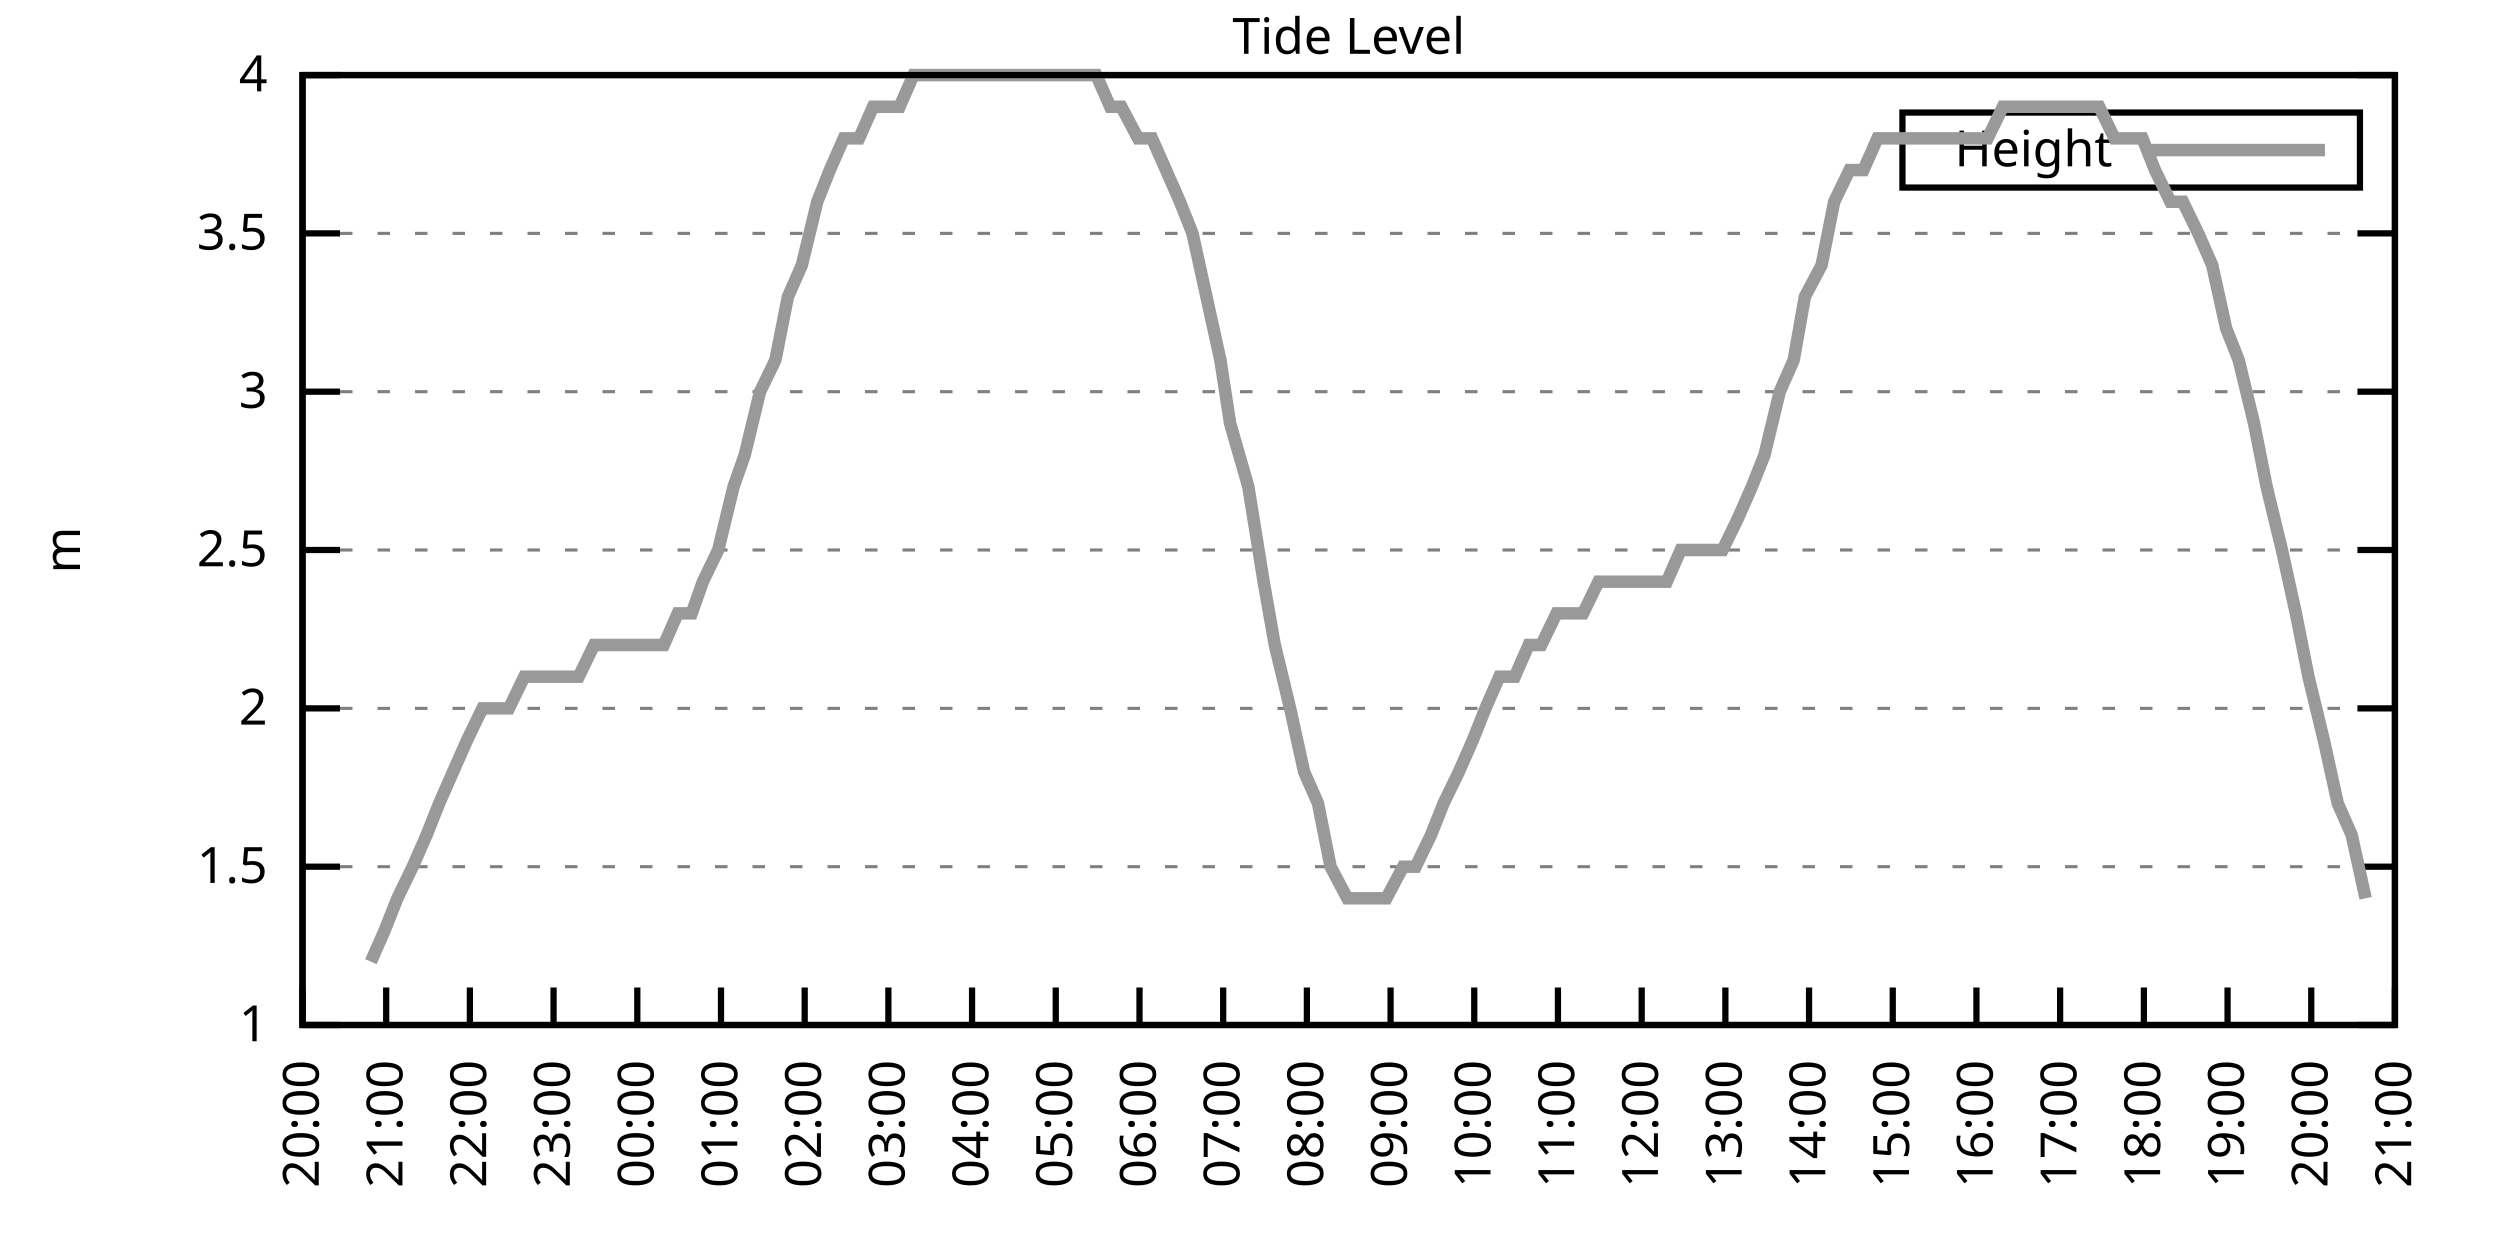
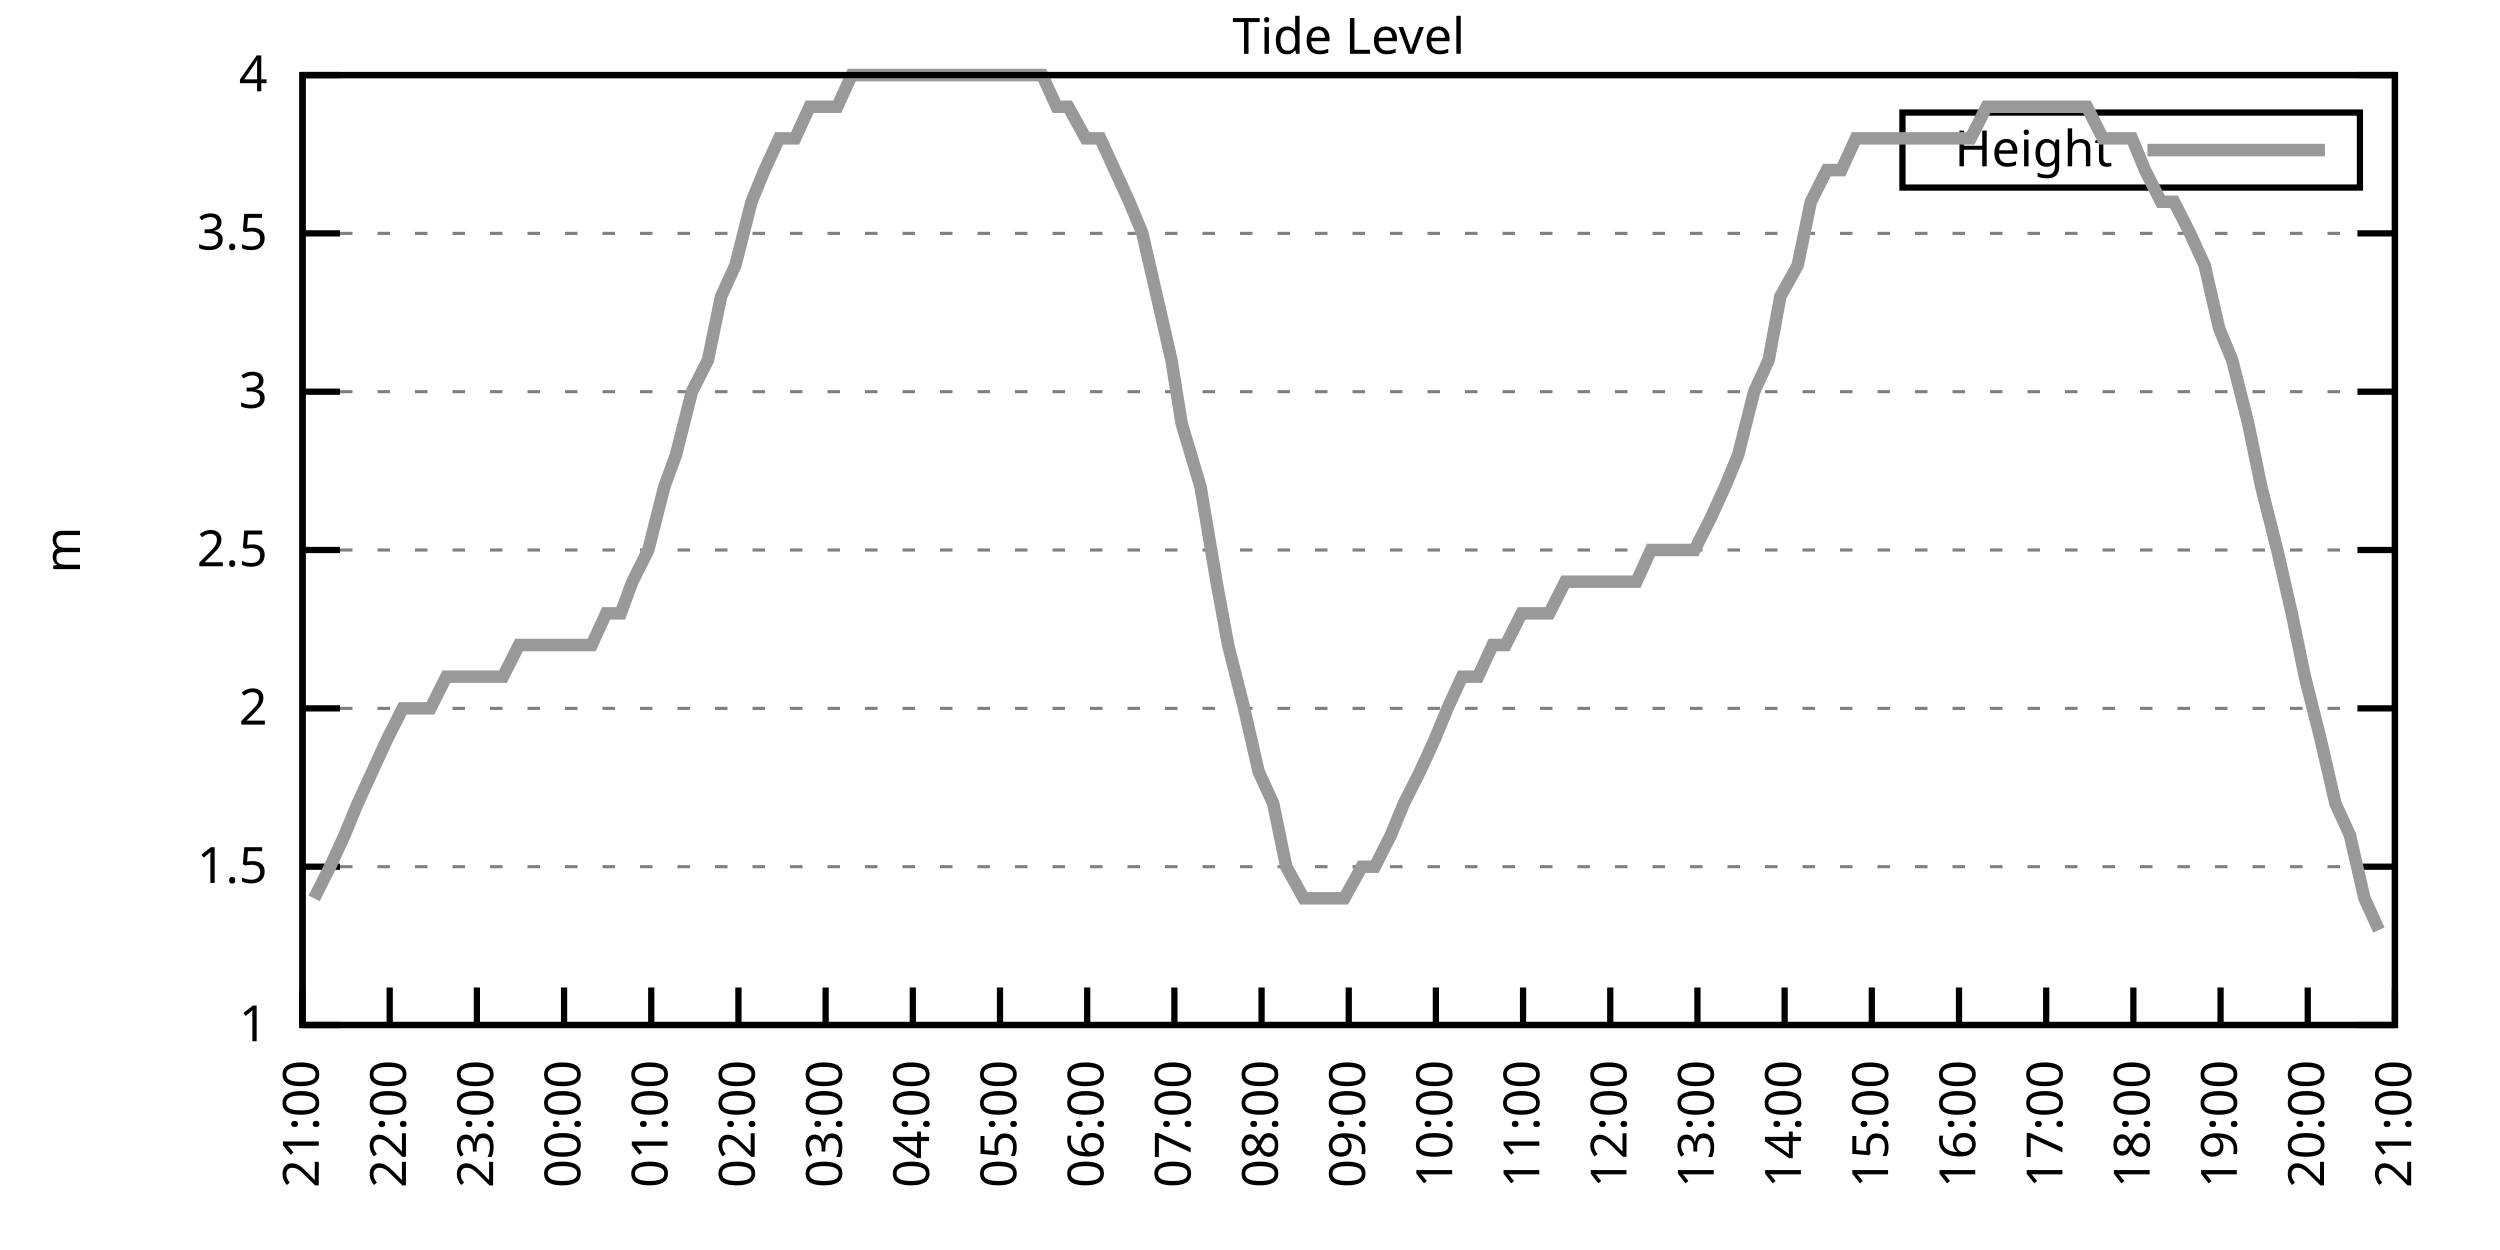
<svg xmlns="http://www.w3.org/2000/svg" xmlns:xlink="http://www.w3.org/1999/xlink" width="400" height="200" viewBox="0 0 400 200">
  <g id="gnuplot_canvas">
    <rect x="0" y="0" width="400" height="200" fill="none" />
    <defs>
      <circle id="gpDot" r="0.5" stroke-width="0.5" stroke="currentColor" />
      <path id="gpPt0" stroke-width="0.333" stroke="currentColor" d="M-1,0 h2 M0,-1 v2" />
      <path id="gpPt1" stroke-width="0.333" stroke="currentColor" d="M-1,-1 L1,1 M1,-1 L-1,1" />
      <path id="gpPt2" stroke-width="0.333" stroke="currentColor" d="M-1,0 L1,0 M0,-1 L0,1 M-1,-1 L1,1 M-1,1 L1,-1" />
      <rect id="gpPt3" stroke-width="0.333" stroke="currentColor" x="-1" y="-1" width="2" height="2" />
      <rect id="gpPt4" stroke-width="0.333" stroke="currentColor" fill="currentColor" x="-1" y="-1" width="2" height="2" />
      <circle id="gpPt5" stroke-width="0.333" stroke="currentColor" cx="0" cy="0" r="1" />
      <use xlink:href="#gpPt5" id="gpPt6" fill="currentColor" stroke="none" />
      <path id="gpPt7" stroke-width="0.333" stroke="currentColor" d="M0,-1.33 L-1.33,0.67 L1.33,0.67 z" />
      <use xlink:href="#gpPt7" id="gpPt8" fill="currentColor" stroke="none" />
      <use xlink:href="#gpPt7" id="gpPt9" stroke="currentColor" transform="rotate(180)" />
      <use xlink:href="#gpPt9" id="gpPt10" fill="currentColor" stroke="none" />
      <use xlink:href="#gpPt3" id="gpPt11" stroke="currentColor" transform="rotate(45)" />
      <use xlink:href="#gpPt11" id="gpPt12" fill="currentColor" stroke="none" />
      <path id="gpPt13" stroke-width="0.333" stroke="currentColor" d="M0,1.330 L1.265,0.411 L0.782,-1.067 L-0.782,-1.076 L-1.265,0.411 z" />
      <use xlink:href="#gpPt13" id="gpPt14" fill="currentColor" stroke="none" />
      <filter id="textbox" filterUnits="objectBoundingBox" x="0" y="0" height="1" width="1">
        <feFlood flood-color="white" flood-opacity="1" result="bgnd" />
        <feComposite in="SourceGraphic" in2="bgnd" operator="atop" />
      </filter>
      <filter id="greybox" filterUnits="objectBoundingBox" x="0" y="0" height="1" width="1">
        <feFlood flood-color="lightgrey" flood-opacity="1" result="grey" />
        <feComposite in="SourceGraphic" in2="grey" operator="atop" />
      </filter>
    </defs>
    <g fill="none" color="white" stroke="currentColor" stroke-width="1.00" stroke-linecap="butt" stroke-linejoin="miter">
</g>
    <g fill="none" color="black" stroke="currentColor" stroke-width="1.00" stroke-linecap="butt" stroke-linejoin="miter">
      <g stroke="none" shape-rendering="crispEdges">
        <polygon fill="rgb(255, 255, 255)" points="48.40,164.00 383.18,164.00 383.18,12.02 48.40,12.02 " />
      </g>
    </g>
    <g fill="none" color="black" stroke="currentColor" stroke-width="1.00" stroke-linecap="butt" stroke-linejoin="miter">
</g>
    <g fill="none" color="black" stroke="black" stroke-width="0.50" stroke-linecap="butt" stroke-linejoin="miter">
</g>
    <g fill="none" color="gray" stroke="currentColor" stroke-width="0.50" stroke-linecap="butt" stroke-linejoin="miter">
      <path stroke="gray" stroke-dasharray="2,4" class="gridline" d="M48.40,164.00 L383.19,164.00  " />
    </g>
    <g fill="none" color="gray" stroke="gray" stroke-width="1.00" stroke-linecap="butt" stroke-linejoin="miter">
</g>
    <g fill="none" color="black" stroke="currentColor" stroke-width="1.00" stroke-linecap="butt" stroke-linejoin="miter">
      <path stroke="black" d="M48.40,164.00 L54.40,164.00 M383.19,164.00 L377.19,164.00  " />
      <g transform="translate(42.80,166.60)" stroke="none" fill="black" font-family="Sans" font-size="8.00" text-anchor="end">
        <text>
          <tspan font-family="Sans"> 1</tspan>
        </text>
      </g>
    </g>
    <g fill="none" color="black" stroke="currentColor" stroke-width="1.00" stroke-linecap="butt" stroke-linejoin="miter">
</g>
    <g fill="none" color="black" stroke="black" stroke-width="0.50" stroke-linecap="butt" stroke-linejoin="miter">
</g>
    <g fill="none" color="gray" stroke="currentColor" stroke-width="0.50" stroke-linecap="butt" stroke-linejoin="miter">
      <path stroke="gray" stroke-dasharray="2,4" class="gridline" d="M48.40,138.67 L383.19,138.67  " />
    </g>
    <g fill="none" color="gray" stroke="gray" stroke-width="1.00" stroke-linecap="butt" stroke-linejoin="miter">
</g>
    <g fill="none" color="black" stroke="currentColor" stroke-width="1.00" stroke-linecap="butt" stroke-linejoin="miter">
      <path stroke="black" d="M48.40,138.67 L54.40,138.67 M383.19,138.67 L377.19,138.67  " />
      <g transform="translate(42.80,141.27)" stroke="none" fill="black" font-family="Sans" font-size="8.00" text-anchor="end">
        <text>
          <tspan font-family="Sans"> 1.5</tspan>
        </text>
      </g>
    </g>
    <g fill="none" color="black" stroke="currentColor" stroke-width="1.00" stroke-linecap="butt" stroke-linejoin="miter">
</g>
    <g fill="none" color="black" stroke="black" stroke-width="0.50" stroke-linecap="butt" stroke-linejoin="miter">
</g>
    <g fill="none" color="gray" stroke="currentColor" stroke-width="0.50" stroke-linecap="butt" stroke-linejoin="miter">
      <path stroke="gray" stroke-dasharray="2,4" class="gridline" d="M48.40,113.34 L383.19,113.34  " />
    </g>
    <g fill="none" color="gray" stroke="gray" stroke-width="1.00" stroke-linecap="butt" stroke-linejoin="miter">
</g>
    <g fill="none" color="black" stroke="currentColor" stroke-width="1.00" stroke-linecap="butt" stroke-linejoin="miter">
      <path stroke="black" d="M48.40,113.34 L54.40,113.34 M383.19,113.34 L377.19,113.34  " />
      <g transform="translate(42.80,115.94)" stroke="none" fill="black" font-family="Sans" font-size="8.00" text-anchor="end">
        <text>
          <tspan font-family="Sans"> 2</tspan>
        </text>
      </g>
    </g>
    <g fill="none" color="black" stroke="currentColor" stroke-width="1.00" stroke-linecap="butt" stroke-linejoin="miter">
</g>
    <g fill="none" color="black" stroke="black" stroke-width="0.50" stroke-linecap="butt" stroke-linejoin="miter">
</g>
    <g fill="none" color="gray" stroke="currentColor" stroke-width="0.50" stroke-linecap="butt" stroke-linejoin="miter">
      <path stroke="gray" stroke-dasharray="2,4" class="gridline" d="M48.40,88.00 L383.19,88.00  " />
    </g>
    <g fill="none" color="gray" stroke="gray" stroke-width="1.00" stroke-linecap="butt" stroke-linejoin="miter">
</g>
    <g fill="none" color="black" stroke="currentColor" stroke-width="1.00" stroke-linecap="butt" stroke-linejoin="miter">
      <path stroke="black" d="M48.40,88.00 L54.40,88.00 M383.19,88.00 L377.19,88.00  " />
      <g transform="translate(42.80,90.60)" stroke="none" fill="black" font-family="Sans" font-size="8.00" text-anchor="end">
        <text>
          <tspan font-family="Sans"> 2.5</tspan>
        </text>
      </g>
    </g>
    <g fill="none" color="black" stroke="currentColor" stroke-width="1.00" stroke-linecap="butt" stroke-linejoin="miter">
</g>
    <g fill="none" color="black" stroke="black" stroke-width="0.50" stroke-linecap="butt" stroke-linejoin="miter">
</g>
    <g fill="none" color="gray" stroke="currentColor" stroke-width="0.50" stroke-linecap="butt" stroke-linejoin="miter">
      <path stroke="gray" stroke-dasharray="2,4" class="gridline" d="M48.40,62.67 L383.19,62.67  " />
    </g>
    <g fill="none" color="gray" stroke="gray" stroke-width="1.00" stroke-linecap="butt" stroke-linejoin="miter">
</g>
    <g fill="none" color="black" stroke="currentColor" stroke-width="1.00" stroke-linecap="butt" stroke-linejoin="miter">
      <path stroke="black" d="M48.40,62.67 L54.40,62.67 M383.19,62.67 L377.19,62.67  " />
      <g transform="translate(42.80,65.27)" stroke="none" fill="black" font-family="Sans" font-size="8.00" text-anchor="end">
        <text>
          <tspan font-family="Sans"> 3</tspan>
        </text>
      </g>
    </g>
    <g fill="none" color="black" stroke="currentColor" stroke-width="1.00" stroke-linecap="butt" stroke-linejoin="miter">
</g>
    <g fill="none" color="black" stroke="black" stroke-width="0.50" stroke-linecap="butt" stroke-linejoin="miter">
</g>
    <g fill="none" color="gray" stroke="currentColor" stroke-width="0.50" stroke-linecap="butt" stroke-linejoin="miter">
      <path stroke="gray" stroke-dasharray="2,4" class="gridline" d="M48.40,37.34 L383.19,37.34  " />
    </g>
    <g fill="none" color="gray" stroke="gray" stroke-width="1.00" stroke-linecap="butt" stroke-linejoin="miter">
</g>
    <g fill="none" color="black" stroke="currentColor" stroke-width="1.00" stroke-linecap="butt" stroke-linejoin="miter">
      <path stroke="black" d="M48.40,37.34 L54.40,37.34 M383.19,37.34 L377.19,37.34  " />
      <g transform="translate(42.80,39.94)" stroke="none" fill="black" font-family="Sans" font-size="8.00" text-anchor="end">
        <text>
          <tspan font-family="Sans"> 3.5</tspan>
        </text>
      </g>
    </g>
    <g fill="none" color="black" stroke="currentColor" stroke-width="1.00" stroke-linecap="butt" stroke-linejoin="miter">
</g>
    <g fill="none" color="black" stroke="black" stroke-width="0.50" stroke-linecap="butt" stroke-linejoin="miter">
</g>
    <g fill="none" color="gray" stroke="currentColor" stroke-width="0.50" stroke-linecap="butt" stroke-linejoin="miter">
      <path stroke="gray" stroke-dasharray="2,4" class="gridline" d="M48.40,12.01 L383.19,12.01  " />
    </g>
    <g fill="none" color="gray" stroke="gray" stroke-width="1.00" stroke-linecap="butt" stroke-linejoin="miter">
</g>
    <g fill="none" color="black" stroke="currentColor" stroke-width="1.00" stroke-linecap="butt" stroke-linejoin="miter">
      <path stroke="black" d="M48.40,12.01 L54.40,12.01 M383.19,12.01 L377.19,12.01  " />
      <g transform="translate(42.80,14.61)" stroke="none" fill="black" font-family="Sans" font-size="8.00" text-anchor="end">
        <text>
          <tspan font-family="Sans"> 4</tspan>
        </text>
      </g>
    </g>
    <g fill="none" color="black" stroke="currentColor" stroke-width="1.00" stroke-linecap="butt" stroke-linejoin="miter">
      <path stroke="black" d="M48.40,164.00 L48.40,158.00  " />
      <g transform="translate(51.00,169.60) rotate(270.00)" stroke="none" fill="black" font-family="Sans" font-size="8.00" text-anchor="end">
        <text>
-           <tspan font-family="Sans">20:00</tspan>
-         </text>
-       </g>
-     </g>
-     <g fill="none" color="black" stroke="currentColor" stroke-width="1.00" stroke-linecap="butt" stroke-linejoin="miter">
-       <path stroke="black" d="M61.79,164.00 L61.79,158.00  " />
-       <g transform="translate(64.39,169.60) rotate(270.00)" stroke="none" fill="black" font-family="Sans" font-size="8.00" text-anchor="end">
-         <text>
          <tspan font-family="Sans">21:00</tspan>
        </text>
      </g>
    </g>
    <g fill="none" color="black" stroke="currentColor" stroke-width="1.00" stroke-linecap="butt" stroke-linejoin="miter">
-       <path stroke="black" d="M75.18,164.00 L75.18,158.00  " />
-       <g transform="translate(77.78,169.60) rotate(270.00)" stroke="none" fill="black" font-family="Sans" font-size="8.00" text-anchor="end">
+       <path stroke="black" d="M62.35,164.00 L62.35,158.00  " />
+       <g transform="translate(64.95,169.60) rotate(270.00)" stroke="none" fill="black" font-family="Sans" font-size="8.00" text-anchor="end">
        <text>
          <tspan font-family="Sans">22:00</tspan>
        </text>
      </g>
    </g>
    <g fill="none" color="black" stroke="currentColor" stroke-width="1.00" stroke-linecap="butt" stroke-linejoin="miter">
-       <path stroke="black" d="M88.57,164.00 L88.57,158.00  " />
-       <g transform="translate(91.17,169.60) rotate(270.00)" stroke="none" fill="black" font-family="Sans" font-size="8.00" text-anchor="end">
+       <path stroke="black" d="M76.30,164.00 L76.30,158.00  " />
+       <g transform="translate(78.90,169.60) rotate(270.00)" stroke="none" fill="black" font-family="Sans" font-size="8.00" text-anchor="end">
        <text>
          <tspan font-family="Sans">23:00</tspan>
        </text>
      </g>
    </g>
    <g fill="none" color="black" stroke="currentColor" stroke-width="1.00" stroke-linecap="butt" stroke-linejoin="miter">
-       <path stroke="black" d="M101.97,164.00 L101.97,158.00  " />
-       <g transform="translate(104.57,169.60) rotate(270.00)" stroke="none" fill="black" font-family="Sans" font-size="8.00" text-anchor="end">
+       <path stroke="black" d="M90.25,164.00 L90.25,158.00  " />
+       <g transform="translate(92.85,169.60) rotate(270.00)" stroke="none" fill="black" font-family="Sans" font-size="8.00" text-anchor="end">
        <text>
          <tspan font-family="Sans">00:00</tspan>
        </text>
      </g>
    </g>
    <g fill="none" color="black" stroke="currentColor" stroke-width="1.00" stroke-linecap="butt" stroke-linejoin="miter">
-       <path stroke="black" d="M115.36,164.00 L115.36,158.00  " />
-       <g transform="translate(117.96,169.60) rotate(270.00)" stroke="none" fill="black" font-family="Sans" font-size="8.00" text-anchor="end">
+       <path stroke="black" d="M104.20,164.00 L104.20,158.00  " />
+       <g transform="translate(106.80,169.60) rotate(270.00)" stroke="none" fill="black" font-family="Sans" font-size="8.00" text-anchor="end">
        <text>
          <tspan font-family="Sans">01:00</tspan>
        </text>
      </g>
    </g>
    <g fill="none" color="black" stroke="currentColor" stroke-width="1.00" stroke-linecap="butt" stroke-linejoin="miter">
-       <path stroke="black" d="M128.75,164.00 L128.75,158.00  " />
-       <g transform="translate(131.35,169.60) rotate(270.00)" stroke="none" fill="black" font-family="Sans" font-size="8.00" text-anchor="end">
+       <path stroke="black" d="M118.15,164.00 L118.15,158.00  " />
+       <g transform="translate(120.75,169.60) rotate(270.00)" stroke="none" fill="black" font-family="Sans" font-size="8.00" text-anchor="end">
        <text>
          <tspan font-family="Sans">02:00</tspan>
        </text>
      </g>
    </g>
    <g fill="none" color="black" stroke="currentColor" stroke-width="1.00" stroke-linecap="butt" stroke-linejoin="miter">
-       <path stroke="black" d="M142.14,164.00 L142.14,158.00  " />
-       <g transform="translate(144.74,169.60) rotate(270.00)" stroke="none" fill="black" font-family="Sans" font-size="8.00" text-anchor="end">
+       <path stroke="black" d="M132.10,164.00 L132.10,158.00  " />
+       <g transform="translate(134.70,169.60) rotate(270.00)" stroke="none" fill="black" font-family="Sans" font-size="8.00" text-anchor="end">
        <text>
          <tspan font-family="Sans">03:00</tspan>
        </text>
      </g>
    </g>
    <g fill="none" color="black" stroke="currentColor" stroke-width="1.00" stroke-linecap="butt" stroke-linejoin="miter">
-       <path stroke="black" d="M155.53,164.00 L155.53,158.00  " />
-       <g transform="translate(158.13,169.60) rotate(270.00)" stroke="none" fill="black" font-family="Sans" font-size="8.00" text-anchor="end">
+       <path stroke="black" d="M146.05,164.00 L146.05,158.00  " />
+       <g transform="translate(148.65,169.60) rotate(270.00)" stroke="none" fill="black" font-family="Sans" font-size="8.00" text-anchor="end">
        <text>
          <tspan font-family="Sans">04:00</tspan>
        </text>
      </g>
    </g>
    <g fill="none" color="black" stroke="currentColor" stroke-width="1.00" stroke-linecap="butt" stroke-linejoin="miter">
-       <path stroke="black" d="M168.92,164.00 L168.92,158.00  " />
-       <g transform="translate(171.52,169.60) rotate(270.00)" stroke="none" fill="black" font-family="Sans" font-size="8.00" text-anchor="end">
+       <path stroke="black" d="M160.00,164.00 L160.00,158.00  " />
+       <g transform="translate(162.60,169.60) rotate(270.00)" stroke="none" fill="black" font-family="Sans" font-size="8.00" text-anchor="end">
        <text>
          <tspan font-family="Sans">05:00</tspan>
        </text>
      </g>
    </g>
    <g fill="none" color="black" stroke="currentColor" stroke-width="1.00" stroke-linecap="butt" stroke-linejoin="miter">
-       <path stroke="black" d="M182.32,164.00 L182.32,158.00  " />
-       <g transform="translate(184.92,169.60) rotate(270.00)" stroke="none" fill="black" font-family="Sans" font-size="8.00" text-anchor="end">
+       <path stroke="black" d="M173.95,164.00 L173.95,158.00  " />
+       <g transform="translate(176.55,169.60) rotate(270.00)" stroke="none" fill="black" font-family="Sans" font-size="8.00" text-anchor="end">
        <text>
          <tspan font-family="Sans">06:00</tspan>
        </text>
      </g>
    </g>
    <g fill="none" color="black" stroke="currentColor" stroke-width="1.00" stroke-linecap="butt" stroke-linejoin="miter">
-       <path stroke="black" d="M195.71,164.00 L195.71,158.00  " />
-       <g transform="translate(198.31,169.60) rotate(270.00)" stroke="none" fill="black" font-family="Sans" font-size="8.00" text-anchor="end">
+       <path stroke="black" d="M187.90,164.00 L187.90,158.00  " />
+       <g transform="translate(190.50,169.60) rotate(270.00)" stroke="none" fill="black" font-family="Sans" font-size="8.00" text-anchor="end">
        <text>
          <tspan font-family="Sans">07:00</tspan>
        </text>
      </g>
    </g>
    <g fill="none" color="black" stroke="currentColor" stroke-width="1.00" stroke-linecap="butt" stroke-linejoin="miter">
-       <path stroke="black" d="M209.10,164.00 L209.10,158.00  " />
-       <g transform="translate(211.70,169.60) rotate(270.00)" stroke="none" fill="black" font-family="Sans" font-size="8.00" text-anchor="end">
+       <path stroke="black" d="M201.85,164.00 L201.85,158.00  " />
+       <g transform="translate(204.45,169.60) rotate(270.00)" stroke="none" fill="black" font-family="Sans" font-size="8.00" text-anchor="end">
        <text>
          <tspan font-family="Sans">08:00</tspan>
        </text>
      </g>
    </g>
    <g fill="none" color="black" stroke="currentColor" stroke-width="1.00" stroke-linecap="butt" stroke-linejoin="miter">
-       <path stroke="black" d="M222.49,164.00 L222.49,158.00  " />
-       <g transform="translate(225.09,169.60) rotate(270.00)" stroke="none" fill="black" font-family="Sans" font-size="8.00" text-anchor="end">
+       <path stroke="black" d="M215.80,164.00 L215.80,158.00  " />
+       <g transform="translate(218.40,169.60) rotate(270.00)" stroke="none" fill="black" font-family="Sans" font-size="8.00" text-anchor="end">
        <text>
          <tspan font-family="Sans">09:00</tspan>
        </text>
      </g>
    </g>
    <g fill="none" color="black" stroke="currentColor" stroke-width="1.00" stroke-linecap="butt" stroke-linejoin="miter">
-       <path stroke="black" d="M235.88,164.00 L235.88,158.00  " />
-       <g transform="translate(238.48,169.60) rotate(270.00)" stroke="none" fill="black" font-family="Sans" font-size="8.00" text-anchor="end">
+       <path stroke="black" d="M229.74,164.00 L229.74,158.00  " />
+       <g transform="translate(232.34,169.60) rotate(270.00)" stroke="none" fill="black" font-family="Sans" font-size="8.00" text-anchor="end">
        <text>
          <tspan font-family="Sans">10:00</tspan>
        </text>
      </g>
    </g>
    <g fill="none" color="black" stroke="currentColor" stroke-width="1.00" stroke-linecap="butt" stroke-linejoin="miter">
-       <path stroke="black" d="M249.27,164.00 L249.27,158.00  " />
-       <g transform="translate(251.87,169.60) rotate(270.00)" stroke="none" fill="black" font-family="Sans" font-size="8.00" text-anchor="end">
+       <path stroke="black" d="M243.69,164.00 L243.69,158.00  " />
+       <g transform="translate(246.29,169.60) rotate(270.00)" stroke="none" fill="black" font-family="Sans" font-size="8.00" text-anchor="end">
        <text>
          <tspan font-family="Sans">11:00</tspan>
        </text>
      </g>
    </g>
    <g fill="none" color="black" stroke="currentColor" stroke-width="1.00" stroke-linecap="butt" stroke-linejoin="miter">
-       <path stroke="black" d="M262.67,164.00 L262.67,158.00  " />
-       <g transform="translate(265.27,169.60) rotate(270.00)" stroke="none" fill="black" font-family="Sans" font-size="8.00" text-anchor="end">
+       <path stroke="black" d="M257.64,164.00 L257.64,158.00  " />
+       <g transform="translate(260.24,169.60) rotate(270.00)" stroke="none" fill="black" font-family="Sans" font-size="8.00" text-anchor="end">
        <text>
          <tspan font-family="Sans">12:00</tspan>
        </text>
      </g>
    </g>
    <g fill="none" color="black" stroke="currentColor" stroke-width="1.00" stroke-linecap="butt" stroke-linejoin="miter">
-       <path stroke="black" d="M276.06,164.00 L276.06,158.00  " />
-       <g transform="translate(278.66,169.60) rotate(270.00)" stroke="none" fill="black" font-family="Sans" font-size="8.00" text-anchor="end">
+       <path stroke="black" d="M271.59,164.00 L271.59,158.00  " />
+       <g transform="translate(274.19,169.60) rotate(270.00)" stroke="none" fill="black" font-family="Sans" font-size="8.00" text-anchor="end">
        <text>
          <tspan font-family="Sans">13:00</tspan>
        </text>
      </g>
    </g>
    <g fill="none" color="black" stroke="currentColor" stroke-width="1.00" stroke-linecap="butt" stroke-linejoin="miter">
-       <path stroke="black" d="M289.45,164.00 L289.45,158.00  " />
-       <g transform="translate(292.05,169.60) rotate(270.00)" stroke="none" fill="black" font-family="Sans" font-size="8.00" text-anchor="end">
+       <path stroke="black" d="M285.54,164.00 L285.54,158.00  " />
+       <g transform="translate(288.14,169.60) rotate(270.00)" stroke="none" fill="black" font-family="Sans" font-size="8.00" text-anchor="end">
        <text>
          <tspan font-family="Sans">14:00</tspan>
        </text>
      </g>
    </g>
    <g fill="none" color="black" stroke="currentColor" stroke-width="1.00" stroke-linecap="butt" stroke-linejoin="miter">
-       <path stroke="black" d="M302.84,164.00 L302.84,158.00  " />
-       <g transform="translate(305.44,169.60) rotate(270.00)" stroke="none" fill="black" font-family="Sans" font-size="8.00" text-anchor="end">
+       <path stroke="black" d="M299.49,164.00 L299.49,158.00  " />
+       <g transform="translate(302.09,169.60) rotate(270.00)" stroke="none" fill="black" font-family="Sans" font-size="8.00" text-anchor="end">
        <text>
          <tspan font-family="Sans">15:00</tspan>
        </text>
      </g>
    </g>
    <g fill="none" color="black" stroke="currentColor" stroke-width="1.00" stroke-linecap="butt" stroke-linejoin="miter">
-       <path stroke="black" d="M316.23,164.00 L316.23,158.00  " />
-       <g transform="translate(318.83,169.60) rotate(270.00)" stroke="none" fill="black" font-family="Sans" font-size="8.00" text-anchor="end">
+       <path stroke="black" d="M313.44,164.00 L313.44,158.00  " />
+       <g transform="translate(316.04,169.60) rotate(270.00)" stroke="none" fill="black" font-family="Sans" font-size="8.00" text-anchor="end">
        <text>
          <tspan font-family="Sans">16:00</tspan>
        </text>
      </g>
    </g>
    <g fill="none" color="black" stroke="currentColor" stroke-width="1.00" stroke-linecap="butt" stroke-linejoin="miter">
-       <path stroke="black" d="M329.62,164.00 L329.62,158.00  " />
-       <g transform="translate(332.22,169.60) rotate(270.00)" stroke="none" fill="black" font-family="Sans" font-size="8.00" text-anchor="end">
+       <path stroke="black" d="M327.39,164.00 L327.39,158.00  " />
+       <g transform="translate(329.99,169.60) rotate(270.00)" stroke="none" fill="black" font-family="Sans" font-size="8.00" text-anchor="end">
        <text>
          <tspan font-family="Sans">17:00</tspan>
        </text>
      </g>
    </g>
    <g fill="none" color="black" stroke="currentColor" stroke-width="1.00" stroke-linecap="butt" stroke-linejoin="miter">
-       <path stroke="black" d="M343.02,164.00 L343.02,158.00  " />
-       <g transform="translate(345.62,169.60) rotate(270.00)" stroke="none" fill="black" font-family="Sans" font-size="8.00" text-anchor="end">
+       <path stroke="black" d="M341.34,164.00 L341.34,158.00  " />
+       <g transform="translate(343.94,169.60) rotate(270.00)" stroke="none" fill="black" font-family="Sans" font-size="8.00" text-anchor="end">
        <text>
          <tspan font-family="Sans">18:00</tspan>
        </text>
      </g>
    </g>
    <g fill="none" color="black" stroke="currentColor" stroke-width="1.00" stroke-linecap="butt" stroke-linejoin="miter">
-       <path stroke="black" d="M356.41,164.00 L356.41,158.00  " />
-       <g transform="translate(359.01,169.60) rotate(270.00)" stroke="none" fill="black" font-family="Sans" font-size="8.00" text-anchor="end">
+       <path stroke="black" d="M355.29,164.00 L355.29,158.00  " />
+       <g transform="translate(357.89,169.60) rotate(270.00)" stroke="none" fill="black" font-family="Sans" font-size="8.00" text-anchor="end">
        <text>
          <tspan font-family="Sans">19:00</tspan>
        </text>
      </g>
    </g>
    <g fill="none" color="black" stroke="currentColor" stroke-width="1.00" stroke-linecap="butt" stroke-linejoin="miter">
-       <path stroke="black" d="M369.80,164.00 L369.80,158.00  " />
-       <g transform="translate(372.40,169.60) rotate(270.00)" stroke="none" fill="black" font-family="Sans" font-size="8.00" text-anchor="end">
+       <path stroke="black" d="M369.24,164.00 L369.24,158.00  " />
+       <g transform="translate(371.84,169.60) rotate(270.00)" stroke="none" fill="black" font-family="Sans" font-size="8.00" text-anchor="end">
        <text>
          <tspan font-family="Sans">20:00</tspan>
        </text>
      </g>
    </g>
    <g fill="none" color="black" stroke="currentColor" stroke-width="1.00" stroke-linecap="butt" stroke-linejoin="miter">
      <path stroke="black" d="M383.19,164.00 L383.19,158.00  " />
      <g transform="translate(385.79,169.60) rotate(270.00)" stroke="none" fill="black" font-family="Sans" font-size="8.00" text-anchor="end">
        <text>
          <tspan font-family="Sans">21:00</tspan>
        </text>
      </g>
    </g>
    <g fill="none" color="black" stroke="currentColor" stroke-width="1.00" stroke-linecap="butt" stroke-linejoin="miter">
</g>
    <g fill="none" color="black" stroke="currentColor" stroke-width="1.00" stroke-linecap="butt" stroke-linejoin="miter">
      <path stroke="black" d="M48.40,12.01 L48.40,164.00 L383.19,164.00 L383.19,12.01 L48.40,12.01 Z  " />
    </g>
    <g fill="none" color="black" stroke="currentColor" stroke-width="1.00" stroke-linecap="butt" stroke-linejoin="miter">
</g>
    <g fill="none" color="black" stroke="currentColor" stroke-width="1.00" stroke-linecap="butt" stroke-linejoin="miter">
      <path stroke="black" d="M304.39,30.01 L304.39,18.01 L377.59,18.01 L377.59,30.01 L304.39,30.01 Z  " />
    </g>
    <g id="Tide_level_plot_1">
      <g fill="none" color="white" stroke="black" stroke-width="2.00" stroke-linecap="butt" stroke-linejoin="miter">
</g>
      <g fill="none" color="black" stroke="currentColor" stroke-width="2.00" stroke-linecap="butt" stroke-linejoin="miter">
        <g transform="translate(337.99,26.61)" stroke="none" fill="black" font-family="Sans" font-size="8.00" text-anchor="end">
          <text>
            <tspan font-family="Sans">Height</tspan>
          </text>
        </g>
      </g>
      <g fill="none" color="black" stroke="currentColor" stroke-width="2.00" stroke-linecap="butt" stroke-linejoin="miter">
-         <path stroke="rgb(153, 153, 153)" d="M343.59,24.01 L371.99,24.01 M59.34,153.87 L61.57,148.80 L63.58,143.73 L66.03,138.67 L68.26,133.60 L70.27,128.54   L72.50,123.47 L74.74,118.40 L77.19,113.34 L79.20,113.34 L81.43,113.34 L83.89,108.27 L85.90,108.27 L88.35,108.27   L90.58,108.27 L92.59,108.27 L95.05,103.20 L97.28,103.20 L99.29,103.20 L101.52,103.20 L103.98,103.20 L106.21,103.20   L108.44,98.14 L110.67,98.14 L112.46,93.07 L114.91,88.00 L117.37,77.87 L119.15,72.81 L121.61,62.67 L124.06,57.61   L126.07,47.47 L128.30,42.41 L130.76,32.28 L132.77,27.21 L135.00,22.14 L137.45,22.14 L139.69,17.08 L141.92,17.08   L143.93,17.08 L146.16,12.01 L148.61,12.01 L150.62,12.01 L152.85,12.01 L154.86,12.01 L156.87,12.01 L159.55,12.01   L161.78,12.01 L164.01,12.01 L166.25,12.01 L168.48,12.01 L170.49,12.01 L173.17,12.01 L175.40,12.01 L177.63,17.08   L179.41,17.08 L182.09,22.14 L184.32,22.14 L186.56,27.21 L188.79,32.28 L190.80,37.34 L193.03,47.47 L195.26,57.61   L196.82,67.74 L199.73,77.87 L202.18,93.07 L203.97,103.20 L206.42,113.34 L208.65,123.47 L210.88,128.54 L212.89,138.67   L215.57,143.73 L217.36,143.73 L220.04,143.73 L221.82,143.73 L224.50,138.67 L226.51,138.67 L228.96,133.60 L230.97,128.54   L233.43,123.47 L235.66,118.40 L237.67,113.34 L239.90,108.27 L242.36,108.27 L244.59,103.20 L246.60,103.20 L249.05,98.14   L251.06,98.14 L253.29,98.14 L255.75,93.07 L257.98,93.07 L260.21,93.07 L262.22,93.07 L264.45,93.07 L266.68,93.07   L268.92,88.00 L271.37,88.00 L273.38,88.00 L275.61,88.00 L278.07,82.94 L280.30,77.87 L282.31,72.81 L284.76,62.67   L286.99,57.61 L288.78,47.47 L291.46,42.41 L293.47,32.28 L295.92,27.21 L298.15,27.21 L300.39,22.14 L302.39,22.14   L304.40,22.14 L307.08,22.14 L309.09,22.14 L311.32,22.14 L313.78,22.14 L316.01,22.14 L318.02,22.14 L320.47,17.08   L322.70,17.08 L324.94,17.08 L326.95,17.08 L329.40,17.08 L331.41,17.08 L333.86,17.08 L335.87,17.08 L338.33,22.14   L340.34,22.14 L342.79,22.14 L344.80,27.21 L347.26,32.28 L349.26,32.28 L351.72,37.34 L353.95,42.41 L356.18,52.54   L358.19,57.61 L360.65,67.74 L362.66,77.87 L365.11,88.00 L367.34,98.14 L369.35,108.27 L371.81,118.40 L374.04,128.54   L376.27,133.60 L378.50,143.73  " />
+         <path stroke="rgb(153, 153, 153)" d="M343.59,24.01 L371.99,24.01 M50.26,143.73 L52.82,138.67 L55.14,133.60 L57.23,128.54 L59.56,123.47 L61.88,118.40   L64.44,113.34 L66.53,113.34 L68.86,113.34 L71.42,108.27 L73.51,108.27 L76.07,108.27 L78.39,108.27 L80.48,108.27   L83.04,103.20 L85.37,103.20 L87.46,103.20 L89.78,103.20 L92.34,103.20 L94.67,103.20 L96.99,98.14 L99.32,98.14   L101.18,93.07 L103.73,88.00 L106.29,77.87 L108.15,72.81 L110.71,62.67 L113.27,57.61 L115.36,47.47 L117.68,42.41   L120.24,32.28 L122.33,27.21 L124.66,22.14 L127.22,22.14 L129.54,17.08 L131.87,17.08 L133.96,17.08 L136.28,12.01   L138.84,12.01 L140.93,12.01 L143.26,12.01 L145.35,12.01 L147.44,12.01 L150.23,12.01 L152.56,12.01 L154.88,12.01   L157.21,12.01 L159.53,12.01 L161.62,12.01 L164.41,12.01 L166.74,12.01 L169.06,17.08 L170.92,17.08 L173.71,22.14   L176.04,22.14 L178.36,27.21 L180.69,32.28 L182.78,37.34 L185.11,47.47 L187.43,57.61 L189.06,67.74 L192.08,77.87   L194.64,93.07 L196.50,103.20 L199.06,113.34 L201.38,123.47 L203.71,128.54 L205.80,138.67 L208.59,143.73 L210.45,143.73   L213.24,143.73 L215.10,143.73 L217.89,138.67 L219.98,138.67 L222.54,133.60 L224.63,128.54 L227.19,123.47 L229.51,118.40   L231.60,113.34 L233.93,108.27 L236.49,108.27 L238.81,103.20 L240.90,103.20 L243.46,98.14 L245.55,98.14 L247.88,98.14   L250.44,93.07 L252.76,93.07 L255.09,93.07 L257.18,93.07 L259.50,93.07 L261.83,93.07 L264.15,88.00 L266.71,88.00   L268.80,88.00 L271.13,88.00 L273.69,82.94 L276.01,77.87 L278.10,72.81 L280.66,62.67 L282.99,57.61 L284.85,47.47   L287.64,42.41 L289.73,32.28 L292.29,27.21 L294.61,27.21 L296.94,22.14 L299.03,22.14 L301.12,22.14 L303.91,22.14   L306.00,22.14 L308.33,22.14 L310.88,22.14 L313.21,22.14 L315.30,22.14 L317.86,17.08 L320.18,17.08 L322.51,17.08   L324.60,17.08 L327.16,17.08 L329.25,17.08 L331.81,17.08 L333.90,17.08 L336.46,22.14 L338.55,22.14 L341.11,22.14   L343.20,27.21 L345.76,32.28 L347.85,32.28 L350.41,37.34 L352.73,42.41 L355.06,52.54 L357.15,57.61 L359.71,67.74   L361.80,77.87 L364.36,88.00 L366.68,98.14 L368.78,108.27 L371.33,118.40 L373.66,128.54 L375.98,133.60 L378.31,143.73   L380.63,148.80  " />
      </g>
    </g>
    <g fill="none" color="black" stroke="currentColor" stroke-width="2.00" stroke-linecap="butt" stroke-linejoin="miter">
</g>
    <g fill="none" color="black" stroke="black" stroke-width="1.00" stroke-linecap="butt" stroke-linejoin="miter">
</g>
    <g fill="none" color="black" stroke="currentColor" stroke-width="1.00" stroke-linecap="butt" stroke-linejoin="miter">
      <path stroke="black" d="M48.40,12.01 L48.40,164.00 L383.19,164.00 L383.19,12.01 L48.40,12.01 Z  " />
      <g transform="translate(12.80,88.01) rotate(270.00)" stroke="none" fill="black" font-family="Sans" font-size="8.00" text-anchor="middle">
        <text>
          <tspan font-family="Sans">m</tspan>
        </text>
      </g>
    </g>
    <g fill="none" color="black" stroke="currentColor" stroke-width="1.00" stroke-linecap="butt" stroke-linejoin="miter">
</g>
    <g fill="none" color="black" stroke="currentColor" stroke-width="1.00" stroke-linecap="butt" stroke-linejoin="miter">
      <g transform="translate(215.79,8.61)" stroke="none" fill="black" font-family="Sans" font-size="8.00" text-anchor="middle">
        <text>
          <tspan font-family="Sans">Tide Level</tspan>
        </text>
      </g>
    </g>
    <g fill="none" color="black" stroke="currentColor" stroke-width="1.00" stroke-linecap="butt" stroke-linejoin="miter">
</g>
  </g>
</svg>
